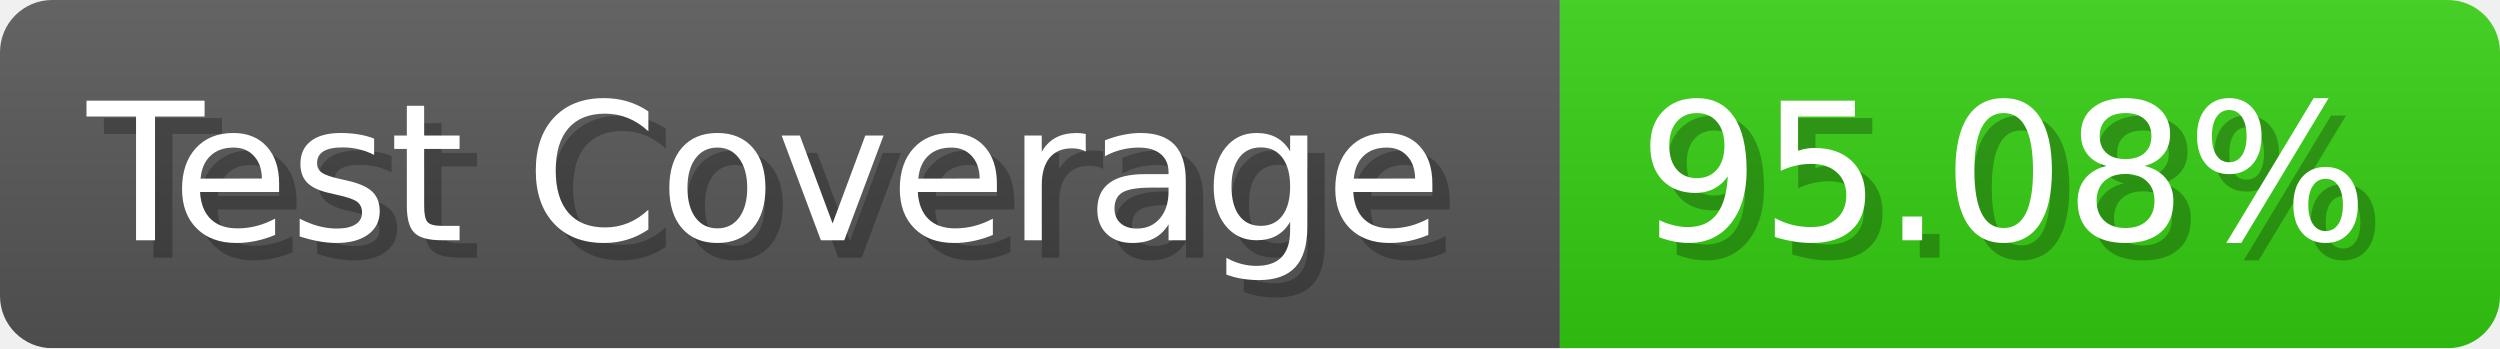
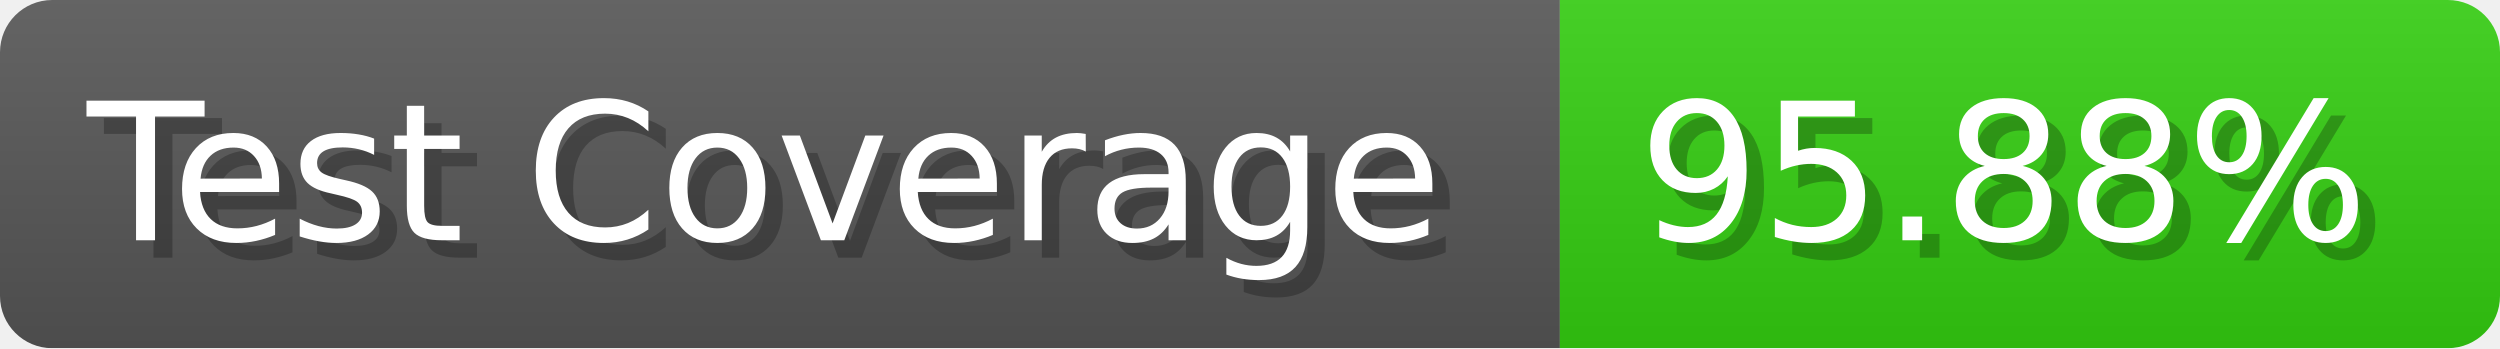
- <svg xmlns="http://www.w3.org/2000/svg" width="143.6" height="20" viewBox="0 0 1436 200" role="img" aria-label="Test Coverage: 95.08%">
+ <svg xmlns="http://www.w3.org/2000/svg" width="143.6" height="20" viewBox="0 0 1436 200" role="img" aria-label="Test Coverage: 95.88%">
  <linearGradient id="a" x2="0" y2="100%">
    <stop offset="0" stop-opacity=".1" stop-color="#EEE" />
    <stop offset="1" stop-opacity=".1" />
  </linearGradient>
  <mask id="m">
    <rect width="1436" height="200" rx="30" fill="#FFF" />
  </mask>
  <g mask="url(#m)">
    <rect width="896" height="200" fill="#555" />
    <rect width="540" height="200" fill="#3C1" x="896" />
    <rect width="1436" height="200" fill="url(#a)" />
  </g>
  <g aria-hidden="true" fill="#fff" text-anchor="start" font-family="Verdana,DejaVu Sans,sans-serif" font-size="110">
    <text x="60" y="148" textLength="796" fill="#000" opacity="0.25">Test Coverage</text>
    <text x="50" y="138" textLength="796">Test Coverage</text>
-     <text x="951" y="148" textLength="440" fill="#000" opacity="0.25">95.08%</text>
-     <text x="941" y="138" textLength="440">95.08%</text>
+     <text x="951" y="148" textLength="440" fill="#000" opacity="0.25">95.88%</text>
+     <text x="941" y="138" textLength="440">95.88%</text>
  </g>
</svg>
